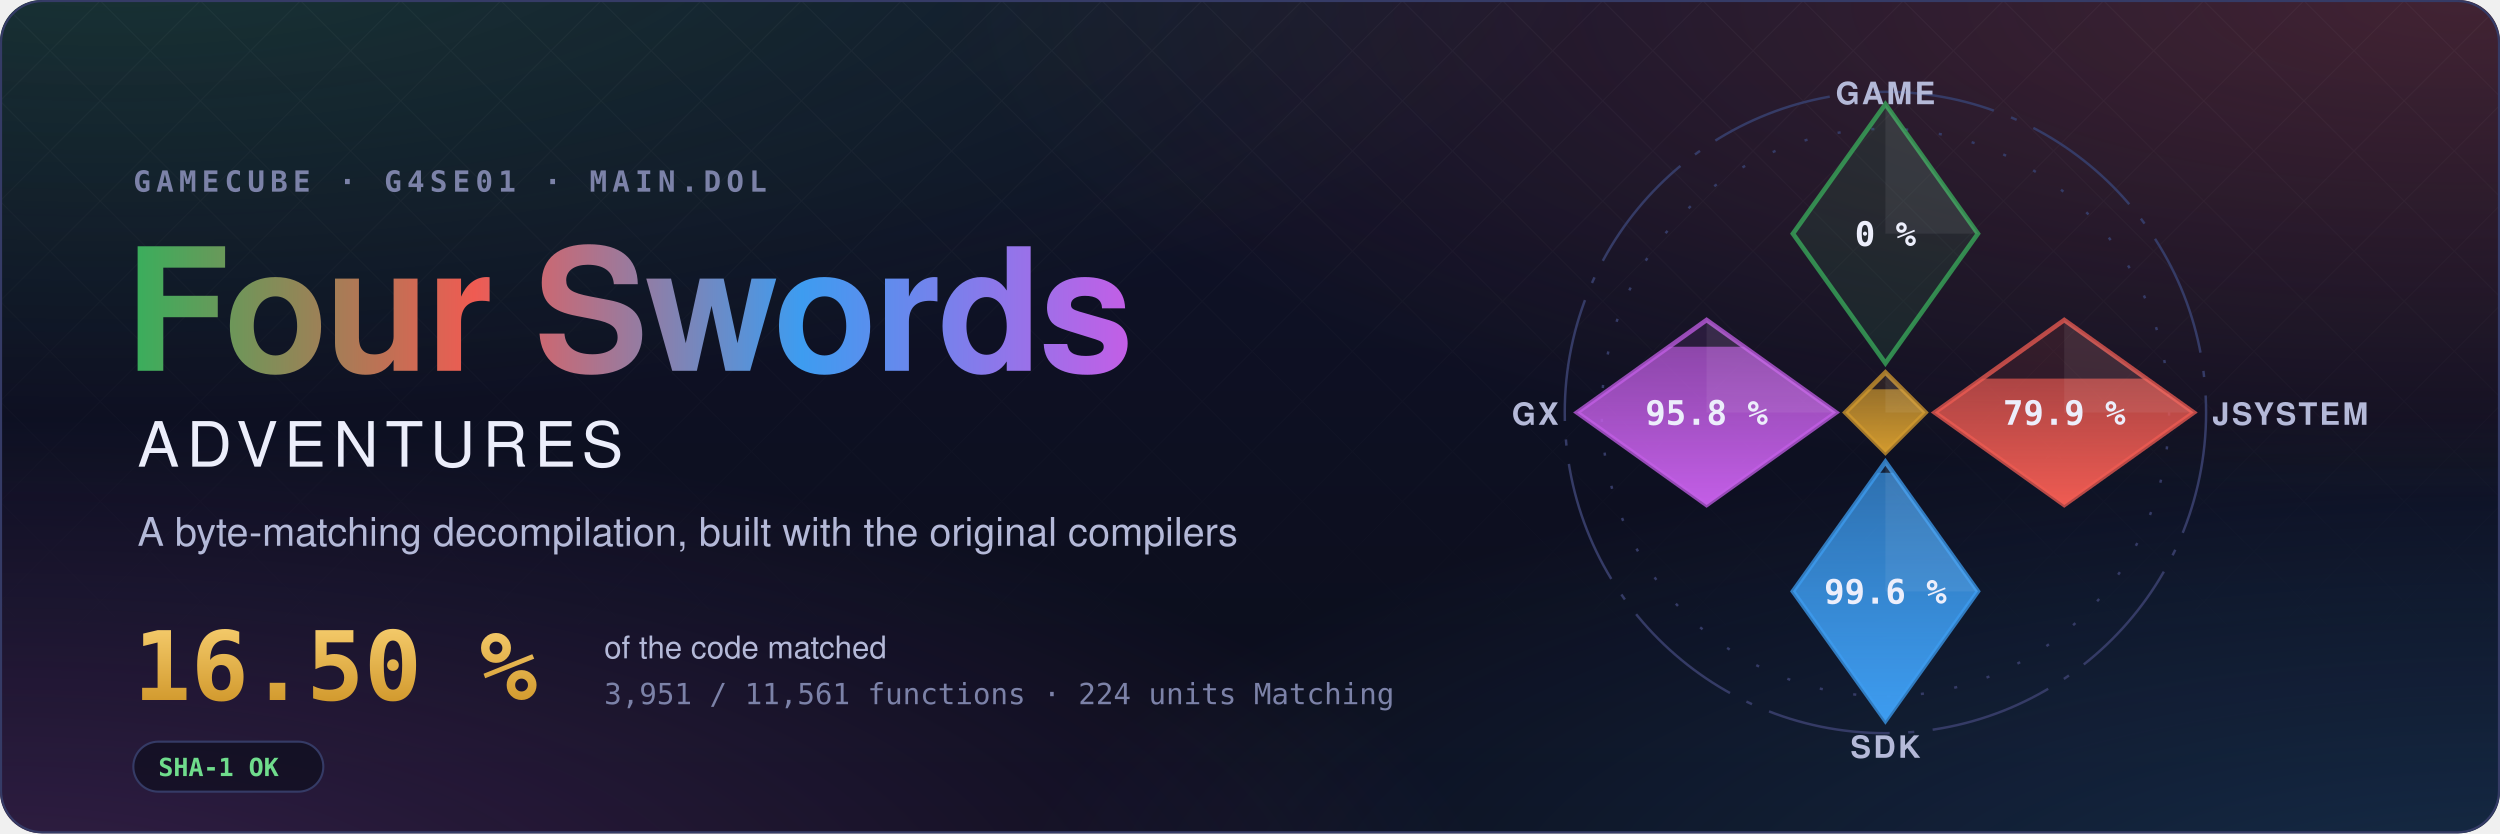
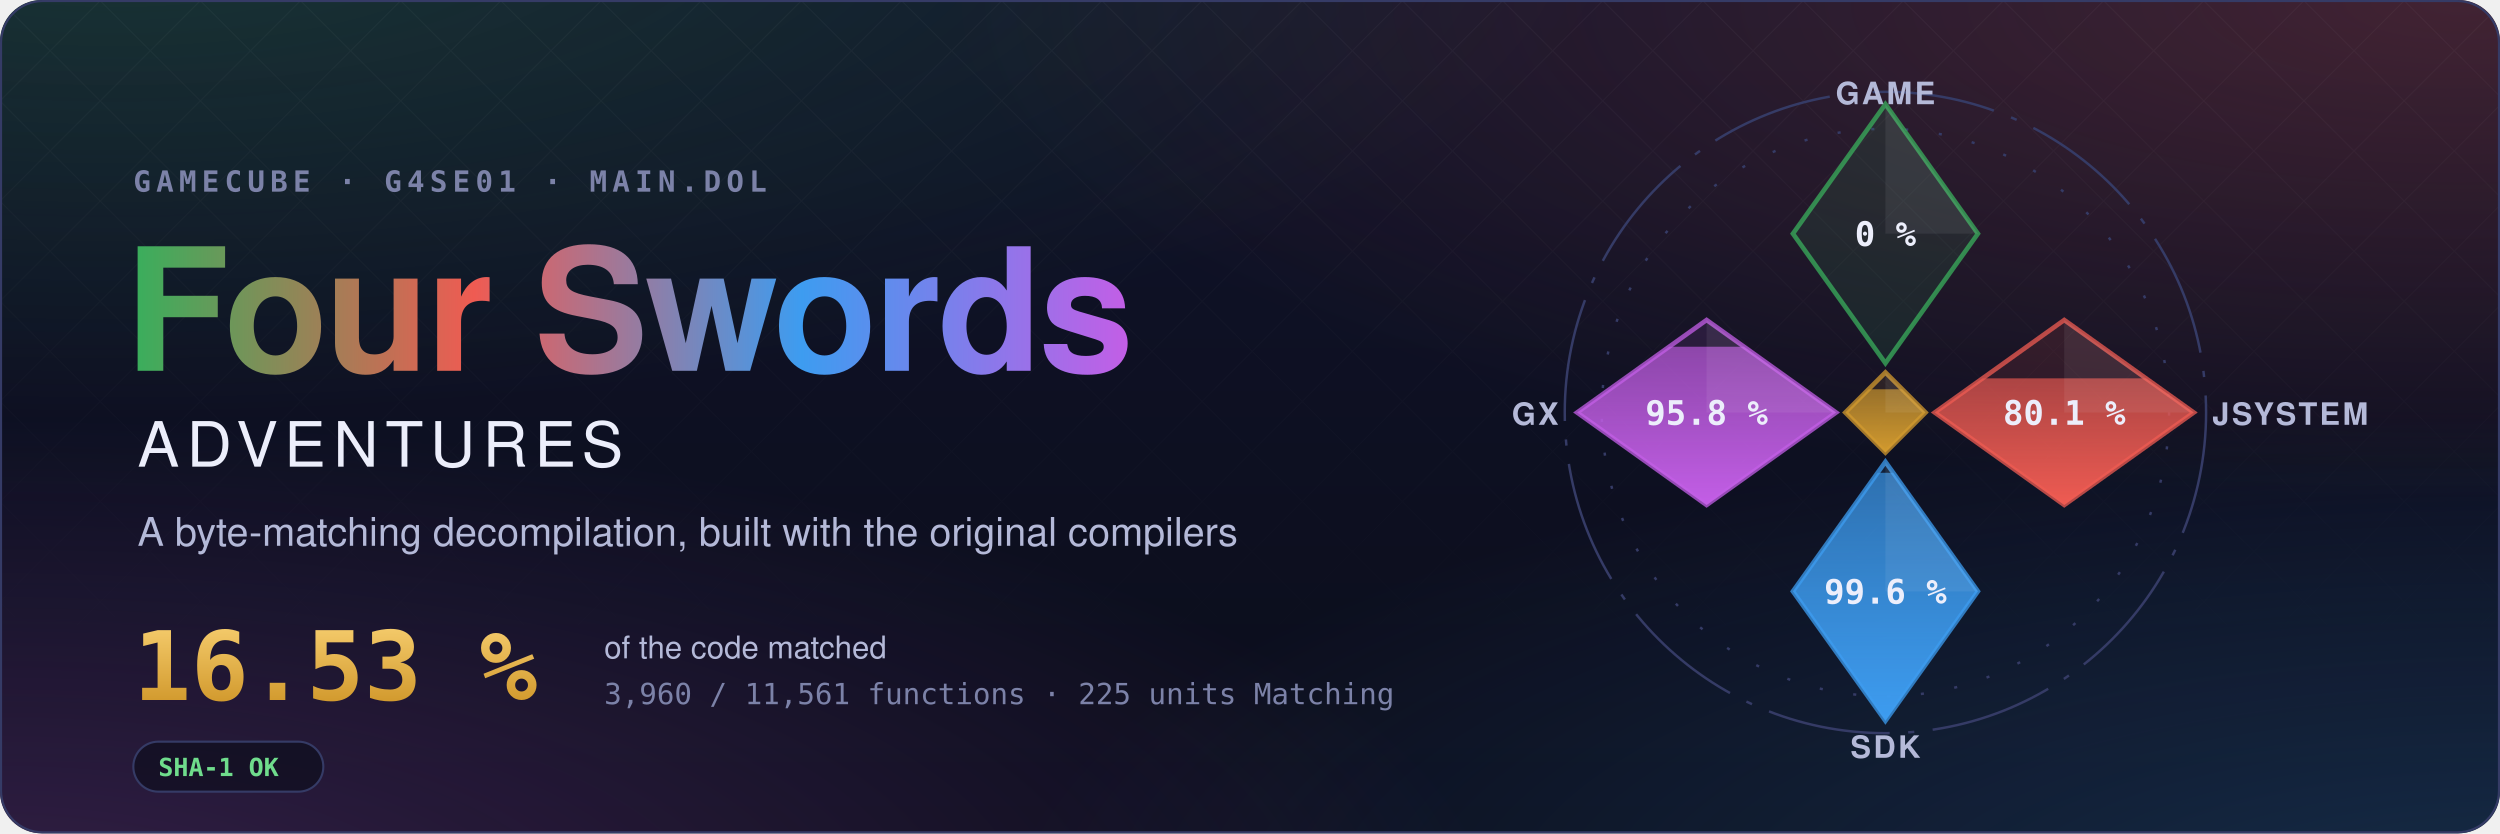
- <svg xmlns="http://www.w3.org/2000/svg" width="1200" height="400" viewBox="0 0 1200 400" role="img" aria-label="Four Swords Adventures decompilation: 16.50 % of the code matched, 3,951 of 11,561 functions">
+ <svg xmlns="http://www.w3.org/2000/svg" width="1200" height="400" viewBox="0 0 1200 400" role="img" aria-label="Four Swords Adventures decompilation: 16.53 % of the code matched, 3,960 of 11,561 functions">
  <style>text { font-family: -apple-system, BlinkMacSystemFont, 'Segoe UI', Helvetica, Arial, sans-serif; } .mono { font-family: ui-monospace, SFMono-Regular, 'SF Mono', Menlo, Consolas, monospace; } .spin { transform-box: fill-box; transform-origin: center; animation: spin 90s linear infinite; } @keyframes spin { to { transform: rotate(360deg); } } .rise { transform-box: fill-box; transform-origin: 50% 100%; animation: rise 1.6s cubic-bezier(.2,.8,.2,1) both; } @keyframes rise { from { transform: scaleY(0); } } @media (prefers-reduced-motion: reduce) { * { animation: none !important; } }</style>
  <defs>
    <radialGradient id="glow0" cx="0.05" cy="-0.1" r="0.6">
      <stop offset="0" stop-color="#3aae5c" stop-opacity="0.22" />
      <stop offset="1" stop-color="#3aae5c" stop-opacity="0" />
    </radialGradient>
    <radialGradient id="glow1" cx="0.98" cy="0.0" r="0.6">
      <stop offset="0" stop-color="#ef5b52" stop-opacity="0.22" />
      <stop offset="1" stop-color="#ef5b52" stop-opacity="0" />
    </radialGradient>
    <radialGradient id="glow2" cx="1.0" cy="1.1" r="0.6">
      <stop offset="0" stop-color="#3d9cf0" stop-opacity="0.22" />
      <stop offset="1" stop-color="#3d9cf0" stop-opacity="0" />
    </radialGradient>
    <radialGradient id="glow3" cx="0.0" cy="1.1" r="0.6">
      <stop offset="0" stop-color="#c35ee6" stop-opacity="0.22" />
      <stop offset="1" stop-color="#c35ee6" stop-opacity="0" />
    </radialGradient>
    <linearGradient id="sky" x1="0" y1="0" x2="0" y2="1">
      <stop offset="0" stop-color="#10132a" />
      <stop offset="1" stop-color="#0b0d1a" />
    </linearGradient>
    <linearGradient id="four" x1="0" y1="0" x2="1" y2="0">
      <stop offset="0" stop-color="#3aae5c" />
      <stop offset="0.34" stop-color="#ef5b52" />
      <stop offset="0.67" stop-color="#3d9cf0" />
      <stop offset="1" stop-color="#c35ee6" />
    </linearGradient>
    <linearGradient id="goldtext" x1="0" y1="0" x2="0" y2="1">
      <stop offset="0" stop-color="#f3c969" />
      <stop offset="1" stop-color="#d29a2e" />
    </linearGradient>
    <pattern id="lattice" width="34" height="34" patternUnits="userSpaceOnUse" patternTransform="rotate(45)">
      <path d="M0 0H34M0 0V34" stroke="#fff" stroke-opacity="0.035" />
    </pattern>
    <linearGradient id="fade" x1="0" y1="0" x2="0" y2="1">
      <stop offset="0" stop-color="#fff" />
      <stop offset="0.8" stop-color="#fff" stop-opacity="0" />
    </linearGradient>
    <mask id="fadeMask">
      <rect width="1200" height="400" fill="url(#fade)" />
    </mask>
    <clipPath id="card">
      <rect width="1200" height="400" rx="20" />
    </clipPath>
  </defs>
  <g clip-path="url(#card)">
    <rect width="1200" height="400" fill="url(#sky)" />
    <rect width="1200" height="400" fill="url(#glow0)" />
    <rect width="1200" height="400" fill="url(#glow1)" />
    <rect width="1200" height="400" fill="url(#glow2)" />
    <rect width="1200" height="400" fill="url(#glow3)" />
    <rect width="1200" height="400" fill="url(#lattice)" mask="url(#fadeMask)" />
  </g>
  <rect x="0.5" y="0.5" width="1199" height="399" rx="20" fill="none" stroke="#353b66" />
  <text x="64" y="92" class="mono" font-size="14" font-weight="600" letter-spacing="0.18em" fill="#7c82a8">GAMECUBE · G4SE01 · MAIN.DOL</text>
  <text x="60" y="178" font-size="82" font-weight="700" letter-spacing="-1.5" fill="url(#four)">Four Swords</text>
  <text x="66" y="224" font-size="30" font-weight="500" letter-spacing="0.12em" fill="#eceefb">ADVENTURES</text>
  <text x="66" y="262" font-size="19" fill="#b4b9d8">A byte-matching decompilation, built with the original compilers</text>
-   <text x="64" y="336" class="mono" font-size="46" font-weight="700" fill="url(#goldtext)">16.50 %</text>
+   <text x="64" y="336" class="mono" font-size="46" font-weight="700" fill="url(#goldtext)">16.53 %</text>
  <text x="290" y="316" font-size="15" fill="#b4b9d8">of the code matched</text>
-   <text x="290" y="338" class="mono" font-size="14" fill="#7c82a8">3,951 / 11,561 functions · 224 units Matching</text>
+   <text x="290" y="338" class="mono" font-size="14" fill="#7c82a8">3,960 / 11,561 functions · 225 units Matching</text>
  <g transform="translate(64 356)">
    <rect width="91.2" height="24" rx="12" fill="#0b0d1a" fill-opacity="0.6" stroke="#353b66" />
    <text x="12" y="16.5" class="mono" font-size="12" font-weight="600" fill="#6fdc8c">SHA-1 OK</text>
  </g>
  <defs>
    <clipPath id="ec-game">
      <path d="M0 -100L30 -58L0 -16L-30 -58Z" />
    </clipPath>
    <linearGradient id="eg-game" x1="0" y1="1" x2="0" y2="0">
      <stop offset="0" stop-color="#3aae5c" />
      <stop offset="1" stop-color="#3aae5c" stop-opacity="0.65" />
    </linearGradient>
    <clipPath id="ec-jsystem">
      <path d="M58 -30L100 0L58 30L16 0Z" />
    </clipPath>
    <linearGradient id="eg-jsystem" x1="0" y1="1" x2="0" y2="0">
      <stop offset="0" stop-color="#ef5b52" />
      <stop offset="1" stop-color="#ef5b52" stop-opacity="0.65" />
    </linearGradient>
    <clipPath id="ec-sdk">
      <path d="M0 16L30 58L0 100L-30 58Z" />
    </clipPath>
    <linearGradient id="eg-sdk" x1="0" y1="1" x2="0" y2="0">
      <stop offset="0" stop-color="#3d9cf0" />
      <stop offset="1" stop-color="#3d9cf0" stop-opacity="0.65" />
    </linearGradient>
    <clipPath id="ec-gx">
      <path d="M-58 -30L-16 0L-58 30L-100 0Z" />
    </clipPath>
    <linearGradient id="eg-gx" x1="0" y1="1" x2="0" y2="0">
      <stop offset="0" stop-color="#c35ee6" />
      <stop offset="1" stop-color="#c35ee6" stop-opacity="0.65" />
    </linearGradient>
    <clipPath id="ec-runtime">
      <path d="M0 -13L13 0L0 13L-13 0Z" />
    </clipPath>
    <linearGradient id="eg-runtime" x1="0" y1="1" x2="0" y2="0">
      <stop offset="0" stop-color="#d29a2e" />
      <stop offset="1" stop-color="#d29a2e" stop-opacity="0.65" />
    </linearGradient>
  </defs>
  <g transform="translate(905 198) scale(1.48)">
    <circle class="spin" r="104" fill="none" stroke="#353b66" stroke-width="0.8" stroke-dasharray="40 6 2 6" />
    <circle r="92" fill="none" stroke="#353b66" stroke-width="0.8" stroke-dasharray="1 10" />
    <path d="M0 -100L30 -58L0 -16L-30 -58Z" fill="#3aae5c" fill-opacity="0.12" stroke="#3aae5c" stroke-opacity="0.75" stroke-width="1.5" />
    <path d="M0 -100L30 -58L0 -58Z" fill="#fff" fill-opacity="0.07" />
    <text x="0" y="-54" text-anchor="middle" font-size="11" font-weight="700" fill="#eceefb" class="mono">0 %</text>
    <text x="0" y="-100" text-anchor="middle" font-size="10" font-weight="600" letter-spacing="0.08em" fill="#b4b9d8">GAME</text>
    <path d="M58 -30L100 0L58 30L16 0Z" fill="#ef5b52" fill-opacity="0.12" stroke="#ef5b52" stroke-opacity="0.75" stroke-width="1.5" />
    <g clip-path="url(#ec-jsystem)">
-       <rect class="rise" style="animation-delay:0.35s" x="16" y="-10.99" width="84" height="40.99" fill="url(#eg-jsystem)" />
+       <rect class="rise" style="animation-delay:0.35s" x="16" y="-11.08" width="84" height="41.08" fill="url(#eg-jsystem)" />
    </g>
    <path d="M58 -30L100 0L58 0Z" fill="#fff" fill-opacity="0.07" />
-     <text x="58" y="4" text-anchor="middle" font-size="11" font-weight="700" fill="#eceefb" class="mono">79.9 %</text>
+     <text x="58" y="4" text-anchor="middle" font-size="11" font-weight="700" fill="#eceefb" class="mono">80.1 %</text>
    <text x="106" y="4" text-anchor="start" font-size="10" font-weight="600" letter-spacing="0.08em" fill="#b4b9d8">JSYSTEM</text>
    <path d="M0 16L30 58L0 100L-30 58Z" fill="#3d9cf0" fill-opacity="0.12" stroke="#3d9cf0" stroke-opacity="0.75" stroke-width="1.5" />
    <g clip-path="url(#ec-sdk)">
      <rect class="rise" style="animation-delay:0.50s" x="-30" y="19.55" width="60" height="80.45" fill="url(#eg-sdk)" />
    </g>
    <path d="M0 16L30 58L0 58Z" fill="#fff" fill-opacity="0.07" />
    <text x="0" y="62" text-anchor="middle" font-size="11" font-weight="700" fill="#eceefb" class="mono">99.6 %</text>
    <text x="0" y="112" text-anchor="middle" font-size="10" font-weight="600" letter-spacing="0.08em" fill="#b4b9d8">SDK</text>
    <path d="M-58 -30L-16 0L-58 30L-100 0Z" fill="#c35ee6" fill-opacity="0.12" stroke="#c35ee6" stroke-opacity="0.75" stroke-width="1.5" />
    <g clip-path="url(#ec-gx)">
      <rect class="rise" style="animation-delay:0.65s" x="-100" y="-21.34" width="84" height="51.34" fill="url(#eg-gx)" />
    </g>
    <path d="M-58 -30L-16 0L-58 0Z" fill="#fff" fill-opacity="0.07" />
    <text x="-58" y="4" text-anchor="middle" font-size="11" font-weight="700" fill="#eceefb" class="mono">95.8 %</text>
    <text x="-106" y="4" text-anchor="end" font-size="10" font-weight="600" letter-spacing="0.08em" fill="#b4b9d8">GX</text>
    <path d="M0 -13L13 0L0 13L-13 0Z" fill="#d29a2e" fill-opacity="0.12" stroke="#d29a2e" stroke-opacity="0.75" stroke-width="1.5" />
    <g clip-path="url(#ec-runtime)">
      <rect class="rise" style="animation-delay:0.80s" x="-13" y="-7.54" width="26" height="20.54" fill="url(#eg-runtime)" />
    </g>
    <path d="M0 -13L13 0L0 0Z" fill="#fff" fill-opacity="0.07" />
  </g>
</svg>
